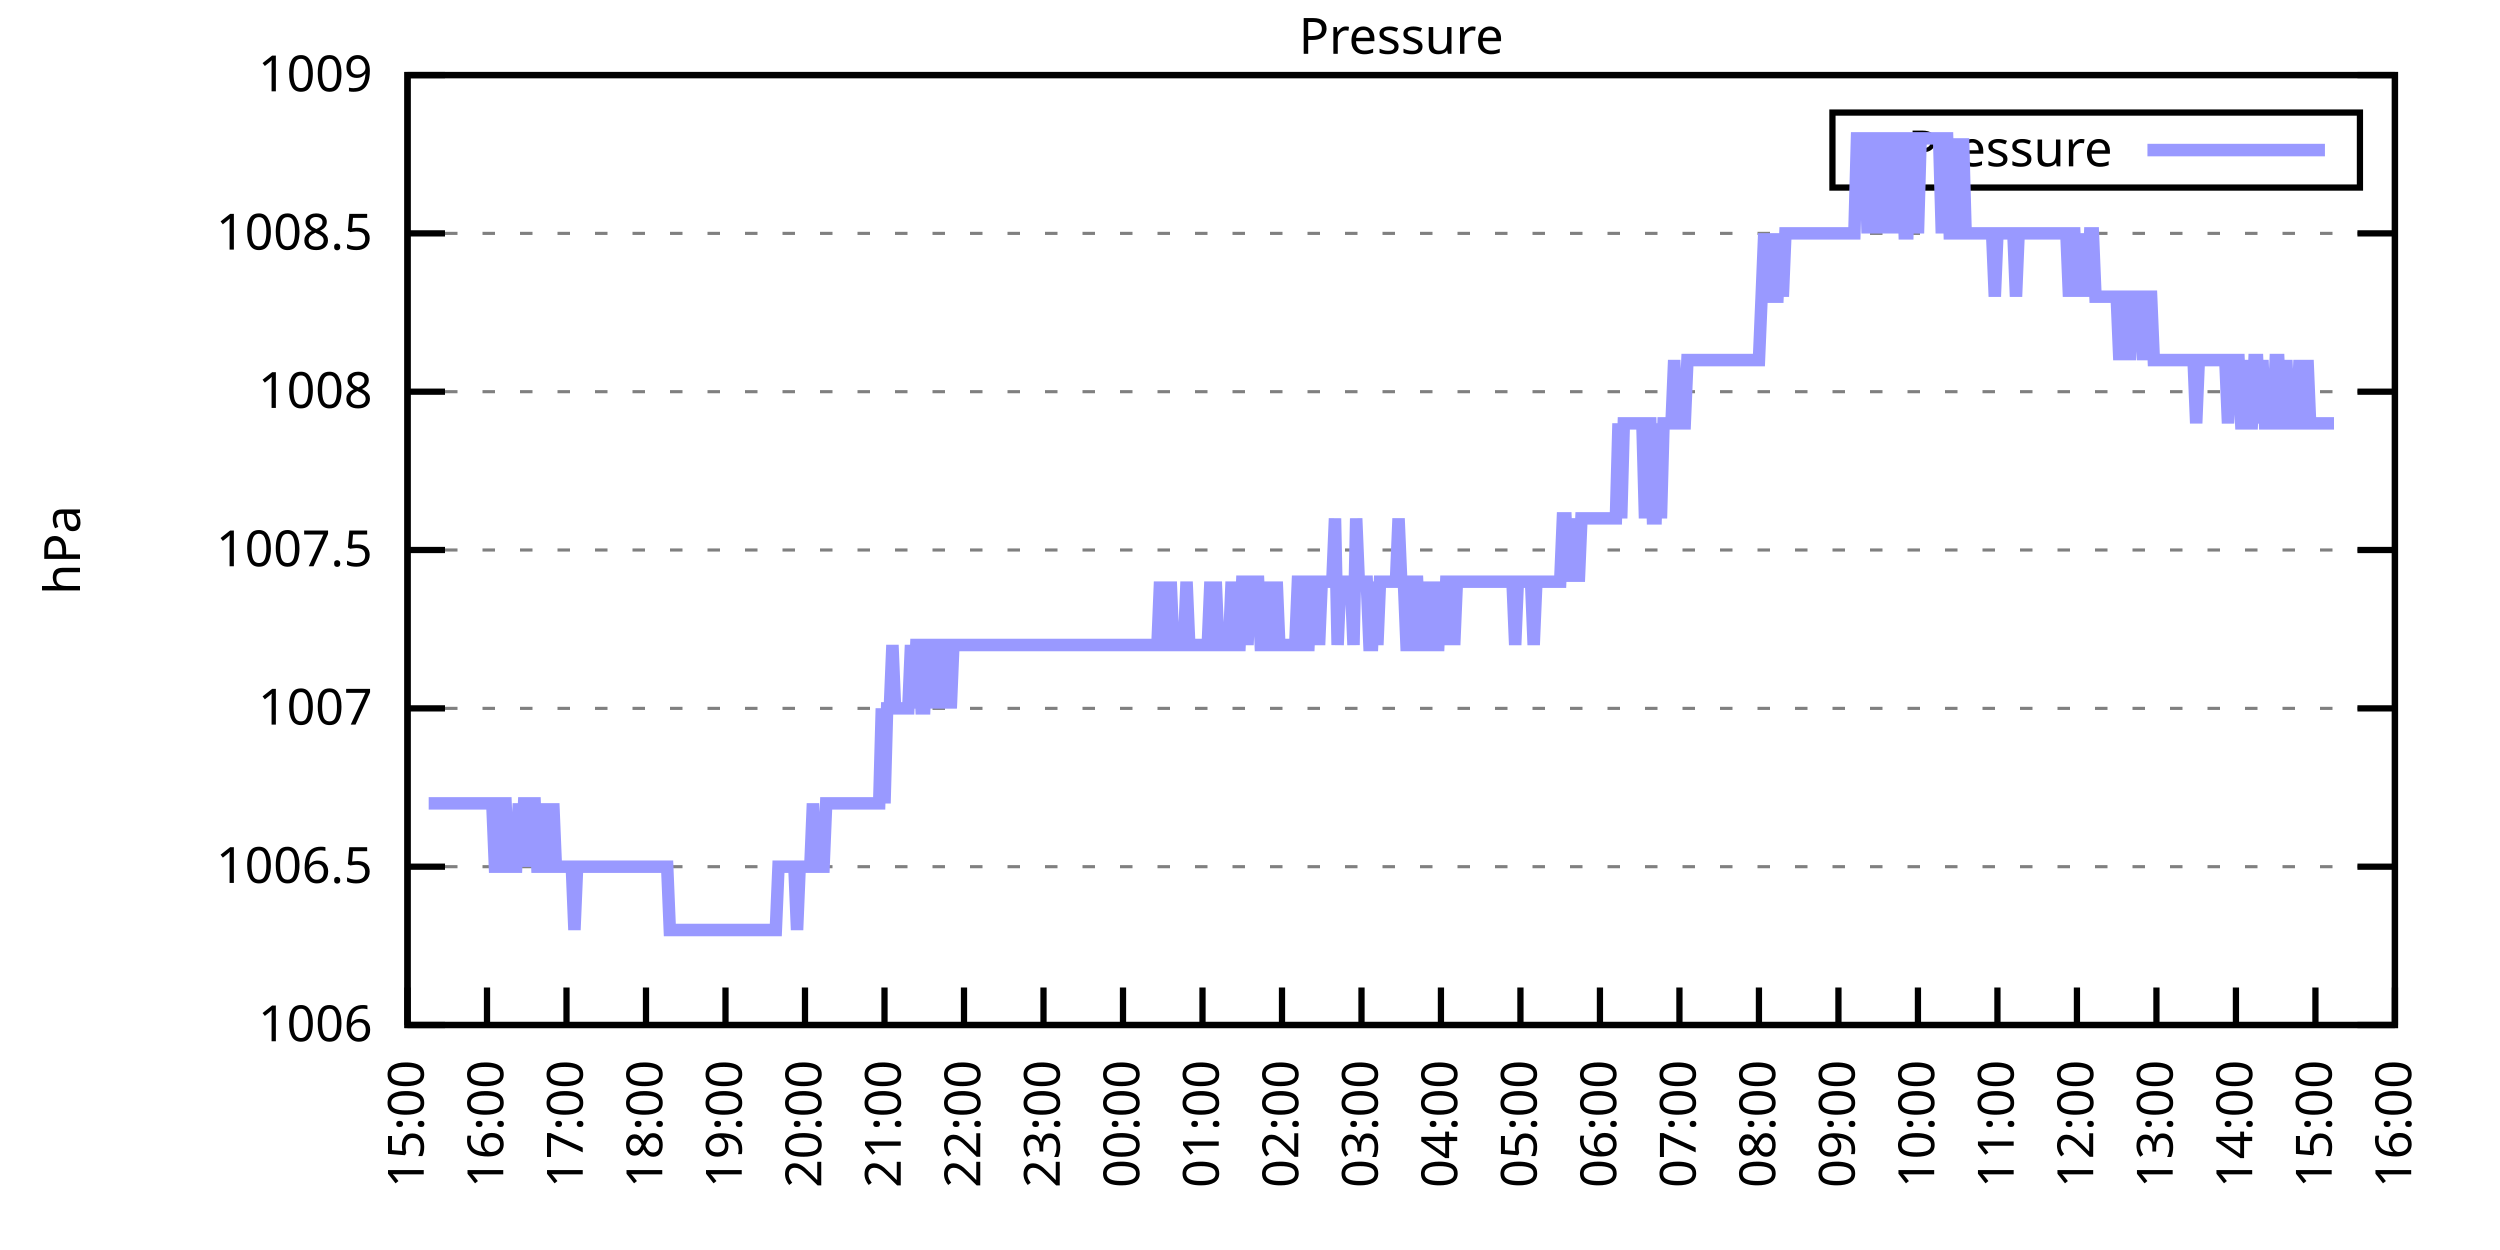
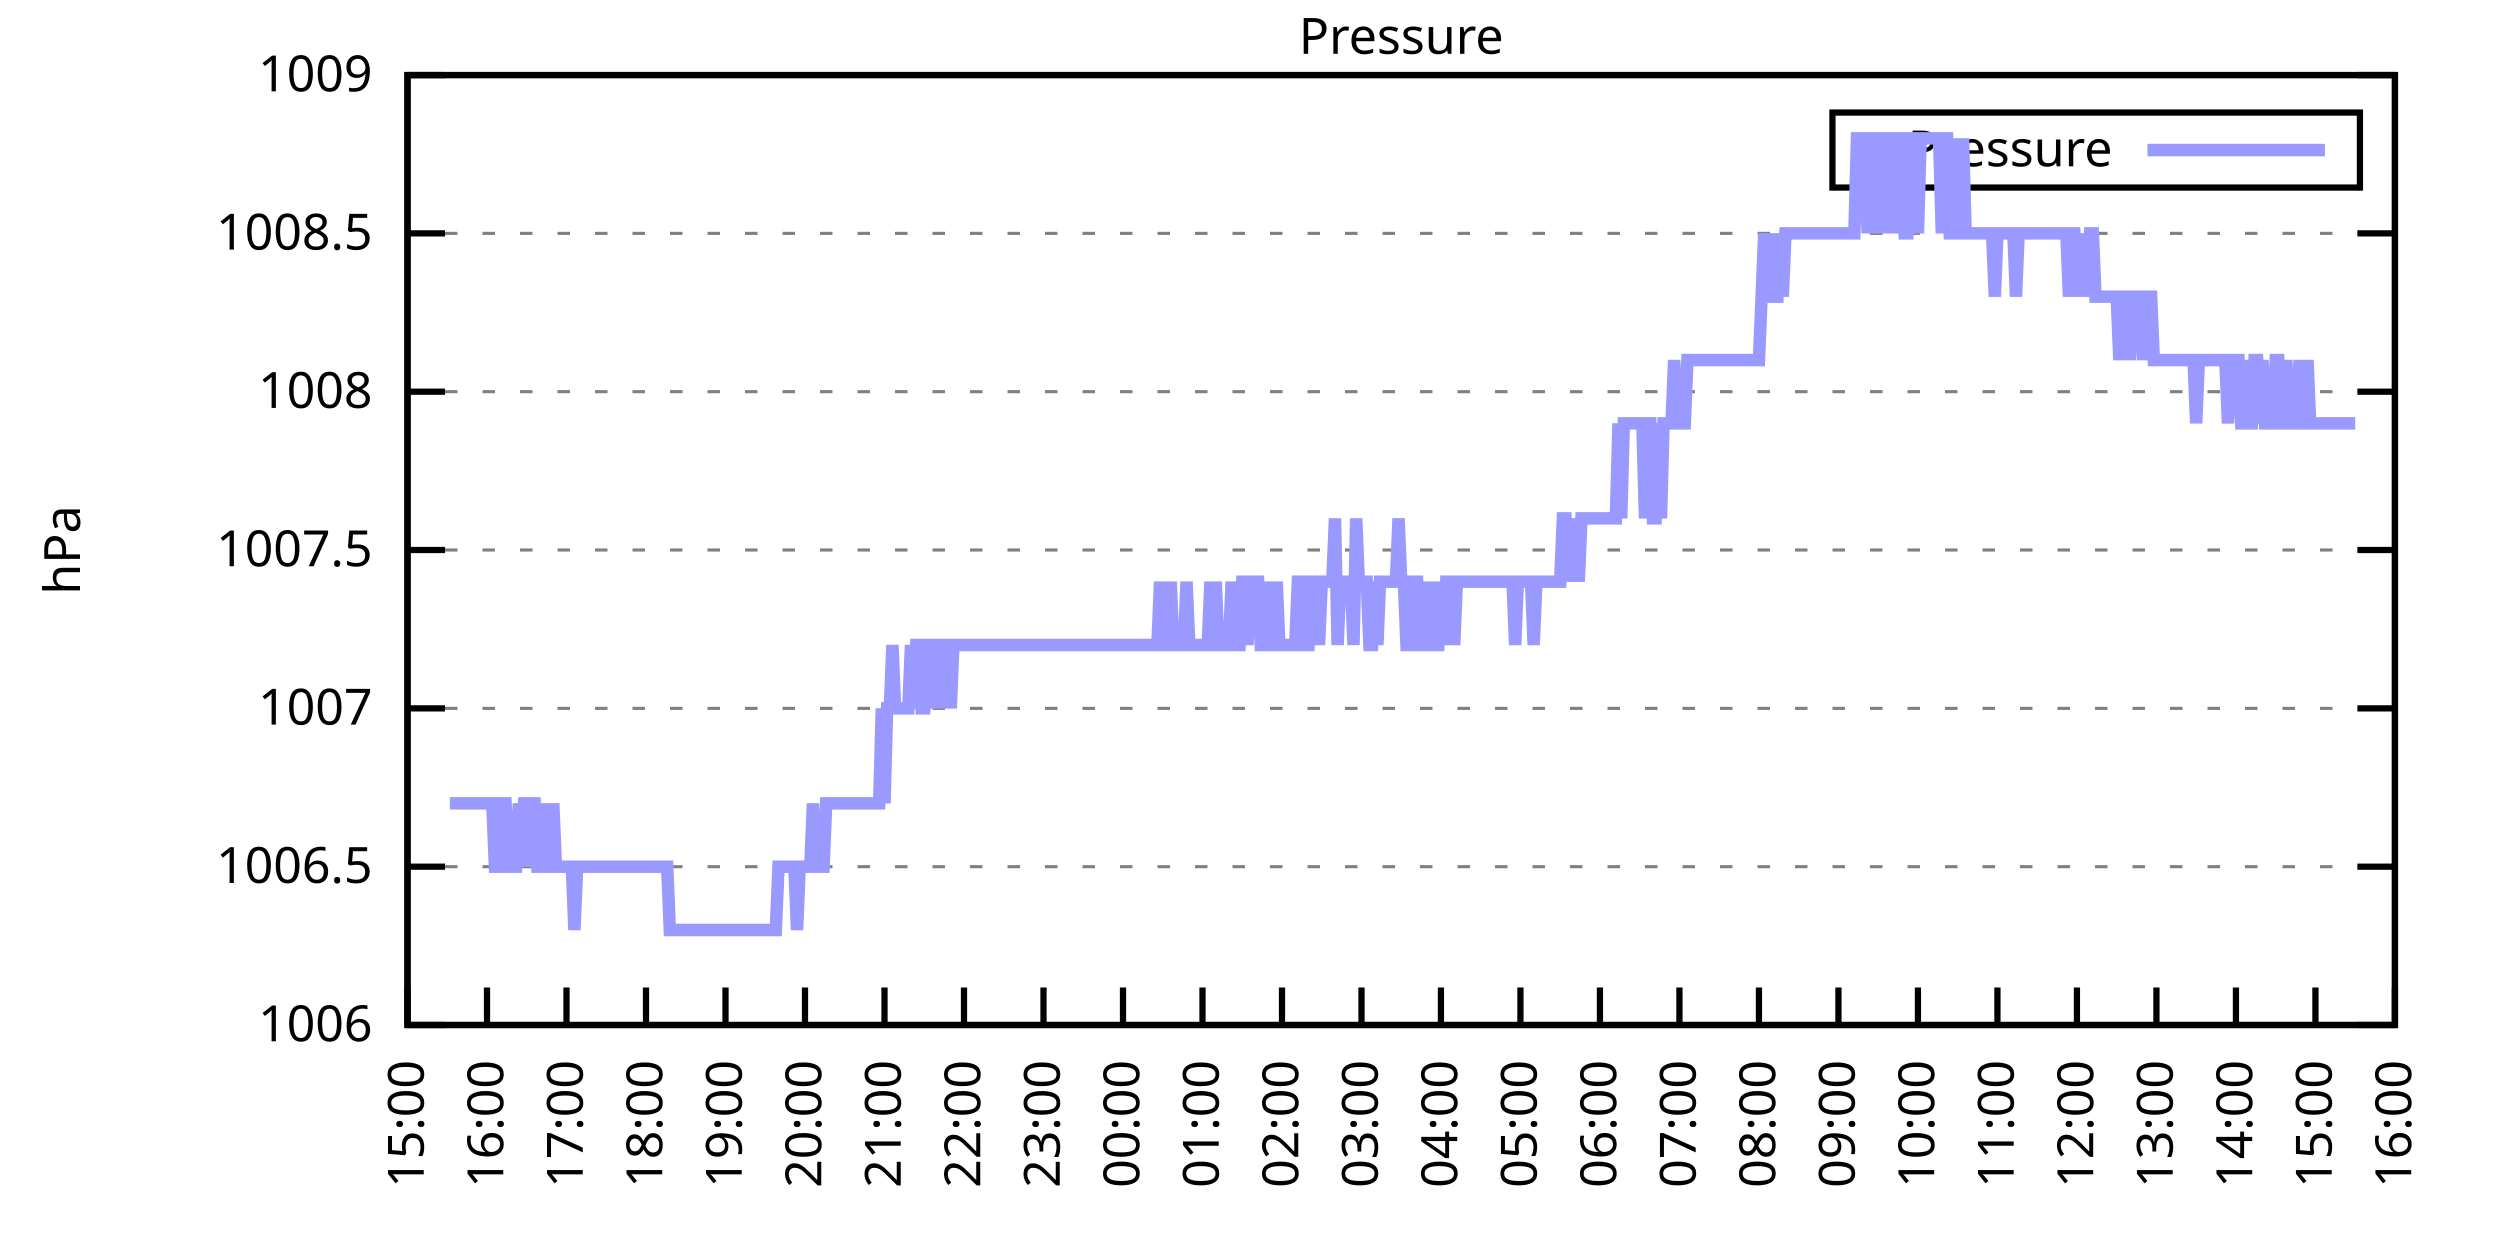
<svg xmlns="http://www.w3.org/2000/svg" xmlns:xlink="http://www.w3.org/1999/xlink" width="400" height="200" viewBox="0 0 400 200">
  <g id="gnuplot_canvas">
    <rect x="0" y="0" width="400" height="200" fill="none" />
    <defs>
      <circle id="gpDot" r="0.5" stroke-width="0.5" stroke="currentColor" />
      <path id="gpPt0" stroke-width="0.333" stroke="currentColor" d="M-1,0 h2 M0,-1 v2" />
      <path id="gpPt1" stroke-width="0.333" stroke="currentColor" d="M-1,-1 L1,1 M1,-1 L-1,1" />
      <path id="gpPt2" stroke-width="0.333" stroke="currentColor" d="M-1,0 L1,0 M0,-1 L0,1 M-1,-1 L1,1 M-1,1 L1,-1" />
      <rect id="gpPt3" stroke-width="0.333" stroke="currentColor" x="-1" y="-1" width="2" height="2" />
      <rect id="gpPt4" stroke-width="0.333" stroke="currentColor" fill="currentColor" x="-1" y="-1" width="2" height="2" />
      <circle id="gpPt5" stroke-width="0.333" stroke="currentColor" cx="0" cy="0" r="1" />
      <use xlink:href="#gpPt5" id="gpPt6" fill="currentColor" stroke="none" />
      <path id="gpPt7" stroke-width="0.333" stroke="currentColor" d="M0,-1.33 L-1.33,0.67 L1.33,0.67 z" />
      <use xlink:href="#gpPt7" id="gpPt8" fill="currentColor" stroke="none" />
      <use xlink:href="#gpPt7" id="gpPt9" stroke="currentColor" transform="rotate(180)" />
      <use xlink:href="#gpPt9" id="gpPt10" fill="currentColor" stroke="none" />
      <use xlink:href="#gpPt3" id="gpPt11" stroke="currentColor" transform="rotate(45)" />
      <use xlink:href="#gpPt11" id="gpPt12" fill="currentColor" stroke="none" />
      <path id="gpPt13" stroke-width="0.333" stroke="currentColor" d="M0,1.330 L1.265,0.411 L0.782,-1.067 L-0.782,-1.076 L-1.265,0.411 z" />
      <use xlink:href="#gpPt13" id="gpPt14" fill="currentColor" stroke="none" />
      <filter id="textbox" filterUnits="objectBoundingBox" x="0" y="0" height="1" width="1">
        <feFlood flood-color="white" flood-opacity="1" result="bgnd" />
        <feComposite in="SourceGraphic" in2="bgnd" operator="atop" />
      </filter>
      <filter id="greybox" filterUnits="objectBoundingBox" x="0" y="0" height="1" width="1">
        <feFlood flood-color="lightgrey" flood-opacity="1" result="grey" />
        <feComposite in="SourceGraphic" in2="grey" operator="atop" />
      </filter>
    </defs>
    <g fill="none" color="white" stroke="currentColor" stroke-width="1.00" stroke-linecap="butt" stroke-linejoin="miter">
</g>
    <g fill="none" color="black" stroke="currentColor" stroke-width="1.00" stroke-linecap="butt" stroke-linejoin="miter">
      <g stroke="none" shape-rendering="crispEdges">
        <polygon fill="rgb(255, 255, 255)" points="65.20,164.00 383.18,164.00 383.18,12.02 65.20,12.02 " />
      </g>
    </g>
    <g fill="none" color="black" stroke="currentColor" stroke-width="1.00" stroke-linecap="butt" stroke-linejoin="miter">
</g>
    <g fill="none" color="black" stroke="black" stroke-width="0.50" stroke-linecap="butt" stroke-linejoin="miter">
</g>
    <g fill="none" color="gray" stroke="currentColor" stroke-width="0.50" stroke-linecap="butt" stroke-linejoin="miter">
      <path stroke="gray" stroke-dasharray="2,4" class="gridline" d="M65.20,164.00 L383.19,164.00  " />
    </g>
    <g fill="none" color="gray" stroke="gray" stroke-width="1.00" stroke-linecap="butt" stroke-linejoin="miter">
</g>
    <g fill="none" color="black" stroke="currentColor" stroke-width="1.00" stroke-linecap="butt" stroke-linejoin="miter">
      <path stroke="black" d="M65.20,164.00 L71.20,164.00 M383.19,164.00 L377.19,164.00  " />
      <g transform="translate(59.60,166.60)" stroke="none" fill="black" font-family="Sans" font-size="8.00" text-anchor="end">
        <text>
          <tspan font-family="Sans"> 1006</tspan>
        </text>
      </g>
    </g>
    <g fill="none" color="black" stroke="currentColor" stroke-width="1.00" stroke-linecap="butt" stroke-linejoin="miter">
</g>
    <g fill="none" color="black" stroke="black" stroke-width="0.50" stroke-linecap="butt" stroke-linejoin="miter">
</g>
    <g fill="none" color="gray" stroke="currentColor" stroke-width="0.50" stroke-linecap="butt" stroke-linejoin="miter">
      <path stroke="gray" stroke-dasharray="2,4" class="gridline" d="M65.20,138.67 L383.19,138.67  " />
    </g>
    <g fill="none" color="gray" stroke="gray" stroke-width="1.00" stroke-linecap="butt" stroke-linejoin="miter">
</g>
    <g fill="none" color="black" stroke="currentColor" stroke-width="1.00" stroke-linecap="butt" stroke-linejoin="miter">
      <path stroke="black" d="M65.20,138.67 L71.20,138.67 M383.19,138.67 L377.19,138.67  " />
      <g transform="translate(59.60,141.27)" stroke="none" fill="black" font-family="Sans" font-size="8.00" text-anchor="end">
        <text>
          <tspan font-family="Sans"> 1006.5</tspan>
        </text>
      </g>
    </g>
    <g fill="none" color="black" stroke="currentColor" stroke-width="1.00" stroke-linecap="butt" stroke-linejoin="miter">
</g>
    <g fill="none" color="black" stroke="black" stroke-width="0.50" stroke-linecap="butt" stroke-linejoin="miter">
</g>
    <g fill="none" color="gray" stroke="currentColor" stroke-width="0.50" stroke-linecap="butt" stroke-linejoin="miter">
      <path stroke="gray" stroke-dasharray="2,4" class="gridline" d="M65.20,113.34 L383.19,113.34  " />
    </g>
    <g fill="none" color="gray" stroke="gray" stroke-width="1.00" stroke-linecap="butt" stroke-linejoin="miter">
</g>
    <g fill="none" color="black" stroke="currentColor" stroke-width="1.00" stroke-linecap="butt" stroke-linejoin="miter">
      <path stroke="black" d="M65.20,113.34 L71.20,113.34 M383.19,113.34 L377.19,113.34  " />
      <g transform="translate(59.60,115.94)" stroke="none" fill="black" font-family="Sans" font-size="8.00" text-anchor="end">
        <text>
          <tspan font-family="Sans"> 1007</tspan>
        </text>
      </g>
    </g>
    <g fill="none" color="black" stroke="currentColor" stroke-width="1.00" stroke-linecap="butt" stroke-linejoin="miter">
</g>
    <g fill="none" color="black" stroke="black" stroke-width="0.50" stroke-linecap="butt" stroke-linejoin="miter">
</g>
    <g fill="none" color="gray" stroke="currentColor" stroke-width="0.50" stroke-linecap="butt" stroke-linejoin="miter">
      <path stroke="gray" stroke-dasharray="2,4" class="gridline" d="M65.20,88.00 L383.19,88.00  " />
    </g>
    <g fill="none" color="gray" stroke="gray" stroke-width="1.00" stroke-linecap="butt" stroke-linejoin="miter">
</g>
    <g fill="none" color="black" stroke="currentColor" stroke-width="1.00" stroke-linecap="butt" stroke-linejoin="miter">
      <path stroke="black" d="M65.20,88.00 L71.20,88.00 M383.19,88.00 L377.19,88.00  " />
      <g transform="translate(59.60,90.60)" stroke="none" fill="black" font-family="Sans" font-size="8.00" text-anchor="end">
        <text>
          <tspan font-family="Sans"> 1007.5</tspan>
        </text>
      </g>
    </g>
    <g fill="none" color="black" stroke="currentColor" stroke-width="1.00" stroke-linecap="butt" stroke-linejoin="miter">
</g>
    <g fill="none" color="black" stroke="black" stroke-width="0.50" stroke-linecap="butt" stroke-linejoin="miter">
</g>
    <g fill="none" color="gray" stroke="currentColor" stroke-width="0.50" stroke-linecap="butt" stroke-linejoin="miter">
      <path stroke="gray" stroke-dasharray="2,4" class="gridline" d="M65.20,62.67 L383.19,62.67  " />
    </g>
    <g fill="none" color="gray" stroke="gray" stroke-width="1.00" stroke-linecap="butt" stroke-linejoin="miter">
</g>
    <g fill="none" color="black" stroke="currentColor" stroke-width="1.00" stroke-linecap="butt" stroke-linejoin="miter">
      <path stroke="black" d="M65.20,62.67 L71.20,62.67 M383.19,62.67 L377.19,62.67  " />
      <g transform="translate(59.60,65.27)" stroke="none" fill="black" font-family="Sans" font-size="8.00" text-anchor="end">
        <text>
          <tspan font-family="Sans"> 1008</tspan>
        </text>
      </g>
    </g>
    <g fill="none" color="black" stroke="currentColor" stroke-width="1.00" stroke-linecap="butt" stroke-linejoin="miter">
</g>
    <g fill="none" color="black" stroke="black" stroke-width="0.50" stroke-linecap="butt" stroke-linejoin="miter">
</g>
    <g fill="none" color="gray" stroke="currentColor" stroke-width="0.50" stroke-linecap="butt" stroke-linejoin="miter">
      <path stroke="gray" stroke-dasharray="2,4" class="gridline" d="M65.20,37.34 L383.19,37.34  " />
    </g>
    <g fill="none" color="gray" stroke="gray" stroke-width="1.00" stroke-linecap="butt" stroke-linejoin="miter">
</g>
    <g fill="none" color="black" stroke="currentColor" stroke-width="1.00" stroke-linecap="butt" stroke-linejoin="miter">
      <path stroke="black" d="M65.20,37.34 L71.20,37.34 M383.19,37.34 L377.19,37.34  " />
      <g transform="translate(59.60,39.94)" stroke="none" fill="black" font-family="Sans" font-size="8.00" text-anchor="end">
        <text>
          <tspan font-family="Sans"> 1008.5</tspan>
        </text>
      </g>
    </g>
    <g fill="none" color="black" stroke="currentColor" stroke-width="1.00" stroke-linecap="butt" stroke-linejoin="miter">
</g>
    <g fill="none" color="black" stroke="black" stroke-width="0.50" stroke-linecap="butt" stroke-linejoin="miter">
</g>
    <g fill="none" color="gray" stroke="currentColor" stroke-width="0.50" stroke-linecap="butt" stroke-linejoin="miter">
      <path stroke="gray" stroke-dasharray="2,4" class="gridline" d="M65.20,12.01 L383.19,12.01  " />
    </g>
    <g fill="none" color="gray" stroke="gray" stroke-width="1.00" stroke-linecap="butt" stroke-linejoin="miter">
</g>
    <g fill="none" color="black" stroke="currentColor" stroke-width="1.00" stroke-linecap="butt" stroke-linejoin="miter">
      <path stroke="black" d="M65.20,12.01 L71.20,12.01 M383.19,12.01 L377.19,12.01  " />
      <g transform="translate(59.60,14.61)" stroke="none" fill="black" font-family="Sans" font-size="8.00" text-anchor="end">
        <text>
          <tspan font-family="Sans"> 1009</tspan>
        </text>
      </g>
    </g>
    <g fill="none" color="black" stroke="currentColor" stroke-width="1.00" stroke-linecap="butt" stroke-linejoin="miter">
      <path stroke="black" d="M65.20,164.00 L65.20,158.00  " />
      <g transform="translate(67.80,169.60) rotate(270.00)" stroke="none" fill="black" font-family="Sans" font-size="8.00" text-anchor="end">
        <text>
          <tspan font-family="Sans">15:00</tspan>
        </text>
      </g>
    </g>
    <g fill="none" color="black" stroke="currentColor" stroke-width="1.00" stroke-linecap="butt" stroke-linejoin="miter">
      <path stroke="black" d="M77.92,164.00 L77.92,158.00  " />
      <g transform="translate(80.52,169.60) rotate(270.00)" stroke="none" fill="black" font-family="Sans" font-size="8.00" text-anchor="end">
        <text>
          <tspan font-family="Sans">16:00</tspan>
        </text>
      </g>
    </g>
    <g fill="none" color="black" stroke="currentColor" stroke-width="1.00" stroke-linecap="butt" stroke-linejoin="miter">
      <path stroke="black" d="M90.64,164.00 L90.64,158.00  " />
      <g transform="translate(93.24,169.60) rotate(270.00)" stroke="none" fill="black" font-family="Sans" font-size="8.00" text-anchor="end">
        <text>
          <tspan font-family="Sans">17:00</tspan>
        </text>
      </g>
    </g>
    <g fill="none" color="black" stroke="currentColor" stroke-width="1.00" stroke-linecap="butt" stroke-linejoin="miter">
      <path stroke="black" d="M103.36,164.00 L103.36,158.00  " />
      <g transform="translate(105.96,169.60) rotate(270.00)" stroke="none" fill="black" font-family="Sans" font-size="8.00" text-anchor="end">
        <text>
          <tspan font-family="Sans">18:00</tspan>
        </text>
      </g>
    </g>
    <g fill="none" color="black" stroke="currentColor" stroke-width="1.00" stroke-linecap="butt" stroke-linejoin="miter">
      <path stroke="black" d="M116.08,164.00 L116.08,158.00  " />
      <g transform="translate(118.68,169.60) rotate(270.00)" stroke="none" fill="black" font-family="Sans" font-size="8.00" text-anchor="end">
        <text>
          <tspan font-family="Sans">19:00</tspan>
        </text>
      </g>
    </g>
    <g fill="none" color="black" stroke="currentColor" stroke-width="1.00" stroke-linecap="butt" stroke-linejoin="miter">
      <path stroke="black" d="M128.80,164.00 L128.80,158.00  " />
      <g transform="translate(131.40,169.60) rotate(270.00)" stroke="none" fill="black" font-family="Sans" font-size="8.00" text-anchor="end">
        <text>
          <tspan font-family="Sans">20:00</tspan>
        </text>
      </g>
    </g>
    <g fill="none" color="black" stroke="currentColor" stroke-width="1.00" stroke-linecap="butt" stroke-linejoin="miter">
      <path stroke="black" d="M141.52,164.00 L141.52,158.00  " />
      <g transform="translate(144.12,169.60) rotate(270.00)" stroke="none" fill="black" font-family="Sans" font-size="8.00" text-anchor="end">
        <text>
          <tspan font-family="Sans">21:00</tspan>
        </text>
      </g>
    </g>
    <g fill="none" color="black" stroke="currentColor" stroke-width="1.00" stroke-linecap="butt" stroke-linejoin="miter">
      <path stroke="black" d="M154.24,164.00 L154.24,158.00  " />
      <g transform="translate(156.84,169.60) rotate(270.00)" stroke="none" fill="black" font-family="Sans" font-size="8.00" text-anchor="end">
        <text>
          <tspan font-family="Sans">22:00</tspan>
        </text>
      </g>
    </g>
    <g fill="none" color="black" stroke="currentColor" stroke-width="1.00" stroke-linecap="butt" stroke-linejoin="miter">
      <path stroke="black" d="M166.96,164.00 L166.96,158.00  " />
      <g transform="translate(169.56,169.60) rotate(270.00)" stroke="none" fill="black" font-family="Sans" font-size="8.00" text-anchor="end">
        <text>
          <tspan font-family="Sans">23:00</tspan>
        </text>
      </g>
    </g>
    <g fill="none" color="black" stroke="currentColor" stroke-width="1.00" stroke-linecap="butt" stroke-linejoin="miter">
      <path stroke="black" d="M179.68,164.00 L179.68,158.00  " />
      <g transform="translate(182.28,169.60) rotate(270.00)" stroke="none" fill="black" font-family="Sans" font-size="8.00" text-anchor="end">
        <text>
          <tspan font-family="Sans">00:00</tspan>
        </text>
      </g>
    </g>
    <g fill="none" color="black" stroke="currentColor" stroke-width="1.00" stroke-linecap="butt" stroke-linejoin="miter">
      <path stroke="black" d="M192.40,164.00 L192.40,158.00  " />
      <g transform="translate(195.00,169.60) rotate(270.00)" stroke="none" fill="black" font-family="Sans" font-size="8.00" text-anchor="end">
        <text>
          <tspan font-family="Sans">01:00</tspan>
        </text>
      </g>
    </g>
    <g fill="none" color="black" stroke="currentColor" stroke-width="1.00" stroke-linecap="butt" stroke-linejoin="miter">
      <path stroke="black" d="M205.12,164.00 L205.12,158.00  " />
      <g transform="translate(207.72,169.60) rotate(270.00)" stroke="none" fill="black" font-family="Sans" font-size="8.00" text-anchor="end">
        <text>
          <tspan font-family="Sans">02:00</tspan>
        </text>
      </g>
    </g>
    <g fill="none" color="black" stroke="currentColor" stroke-width="1.00" stroke-linecap="butt" stroke-linejoin="miter">
      <path stroke="black" d="M217.84,164.00 L217.84,158.00  " />
      <g transform="translate(220.44,169.60) rotate(270.00)" stroke="none" fill="black" font-family="Sans" font-size="8.00" text-anchor="end">
        <text>
          <tspan font-family="Sans">03:00</tspan>
        </text>
      </g>
    </g>
    <g fill="none" color="black" stroke="currentColor" stroke-width="1.00" stroke-linecap="butt" stroke-linejoin="miter">
      <path stroke="black" d="M230.55,164.00 L230.55,158.00  " />
      <g transform="translate(233.15,169.60) rotate(270.00)" stroke="none" fill="black" font-family="Sans" font-size="8.00" text-anchor="end">
        <text>
          <tspan font-family="Sans">04:00</tspan>
        </text>
      </g>
    </g>
    <g fill="none" color="black" stroke="currentColor" stroke-width="1.00" stroke-linecap="butt" stroke-linejoin="miter">
      <path stroke="black" d="M243.27,164.00 L243.27,158.00  " />
      <g transform="translate(245.87,169.60) rotate(270.00)" stroke="none" fill="black" font-family="Sans" font-size="8.00" text-anchor="end">
        <text>
          <tspan font-family="Sans">05:00</tspan>
        </text>
      </g>
    </g>
    <g fill="none" color="black" stroke="currentColor" stroke-width="1.00" stroke-linecap="butt" stroke-linejoin="miter">
      <path stroke="black" d="M255.99,164.00 L255.99,158.00  " />
      <g transform="translate(258.59,169.60) rotate(270.00)" stroke="none" fill="black" font-family="Sans" font-size="8.00" text-anchor="end">
        <text>
          <tspan font-family="Sans">06:00</tspan>
        </text>
      </g>
    </g>
    <g fill="none" color="black" stroke="currentColor" stroke-width="1.00" stroke-linecap="butt" stroke-linejoin="miter">
      <path stroke="black" d="M268.71,164.00 L268.71,158.00  " />
      <g transform="translate(271.31,169.60) rotate(270.00)" stroke="none" fill="black" font-family="Sans" font-size="8.00" text-anchor="end">
        <text>
          <tspan font-family="Sans">07:00</tspan>
        </text>
      </g>
    </g>
    <g fill="none" color="black" stroke="currentColor" stroke-width="1.00" stroke-linecap="butt" stroke-linejoin="miter">
      <path stroke="black" d="M281.43,164.00 L281.43,158.00  " />
      <g transform="translate(284.03,169.60) rotate(270.00)" stroke="none" fill="black" font-family="Sans" font-size="8.00" text-anchor="end">
        <text>
          <tspan font-family="Sans">08:00</tspan>
        </text>
      </g>
    </g>
    <g fill="none" color="black" stroke="currentColor" stroke-width="1.00" stroke-linecap="butt" stroke-linejoin="miter">
      <path stroke="black" d="M294.15,164.00 L294.15,158.00  " />
      <g transform="translate(296.75,169.60) rotate(270.00)" stroke="none" fill="black" font-family="Sans" font-size="8.00" text-anchor="end">
        <text>
          <tspan font-family="Sans">09:00</tspan>
        </text>
      </g>
    </g>
    <g fill="none" color="black" stroke="currentColor" stroke-width="1.00" stroke-linecap="butt" stroke-linejoin="miter">
      <path stroke="black" d="M306.87,164.00 L306.87,158.00  " />
      <g transform="translate(309.47,169.60) rotate(270.00)" stroke="none" fill="black" font-family="Sans" font-size="8.00" text-anchor="end">
        <text>
          <tspan font-family="Sans">10:00</tspan>
        </text>
      </g>
    </g>
    <g fill="none" color="black" stroke="currentColor" stroke-width="1.00" stroke-linecap="butt" stroke-linejoin="miter">
      <path stroke="black" d="M319.59,164.00 L319.59,158.00  " />
      <g transform="translate(322.19,169.60) rotate(270.00)" stroke="none" fill="black" font-family="Sans" font-size="8.00" text-anchor="end">
        <text>
          <tspan font-family="Sans">11:00</tspan>
        </text>
      </g>
    </g>
    <g fill="none" color="black" stroke="currentColor" stroke-width="1.00" stroke-linecap="butt" stroke-linejoin="miter">
      <path stroke="black" d="M332.31,164.00 L332.31,158.00  " />
      <g transform="translate(334.91,169.60) rotate(270.00)" stroke="none" fill="black" font-family="Sans" font-size="8.00" text-anchor="end">
        <text>
          <tspan font-family="Sans">12:00</tspan>
        </text>
      </g>
    </g>
    <g fill="none" color="black" stroke="currentColor" stroke-width="1.00" stroke-linecap="butt" stroke-linejoin="miter">
      <path stroke="black" d="M345.03,164.00 L345.03,158.00  " />
      <g transform="translate(347.63,169.60) rotate(270.00)" stroke="none" fill="black" font-family="Sans" font-size="8.00" text-anchor="end">
        <text>
          <tspan font-family="Sans">13:00</tspan>
        </text>
      </g>
    </g>
    <g fill="none" color="black" stroke="currentColor" stroke-width="1.00" stroke-linecap="butt" stroke-linejoin="miter">
      <path stroke="black" d="M357.75,164.00 L357.75,158.00  " />
      <g transform="translate(360.35,169.60) rotate(270.00)" stroke="none" fill="black" font-family="Sans" font-size="8.00" text-anchor="end">
        <text>
          <tspan font-family="Sans">14:00</tspan>
        </text>
      </g>
    </g>
    <g fill="none" color="black" stroke="currentColor" stroke-width="1.00" stroke-linecap="butt" stroke-linejoin="miter">
      <path stroke="black" d="M370.47,164.00 L370.47,158.00  " />
      <g transform="translate(373.07,169.60) rotate(270.00)" stroke="none" fill="black" font-family="Sans" font-size="8.00" text-anchor="end">
        <text>
          <tspan font-family="Sans">15:00</tspan>
        </text>
      </g>
    </g>
    <g fill="none" color="black" stroke="currentColor" stroke-width="1.00" stroke-linecap="butt" stroke-linejoin="miter">
      <path stroke="black" d="M383.19,164.00 L383.19,158.00  " />
      <g transform="translate(385.79,169.60) rotate(270.00)" stroke="none" fill="black" font-family="Sans" font-size="8.00" text-anchor="end">
        <text>
          <tspan font-family="Sans">16:00</tspan>
        </text>
      </g>
    </g>
    <g fill="none" color="black" stroke="currentColor" stroke-width="1.00" stroke-linecap="butt" stroke-linejoin="miter">
</g>
    <g fill="none" color="black" stroke="currentColor" stroke-width="1.00" stroke-linecap="butt" stroke-linejoin="miter">
      <path stroke="black" d="M65.20,12.01 L65.20,164.00 L383.19,164.00 L383.19,12.01 L65.20,12.01 Z  " />
    </g>
    <g fill="none" color="black" stroke="currentColor" stroke-width="1.00" stroke-linecap="butt" stroke-linejoin="miter">
</g>
    <g fill="none" color="black" stroke="currentColor" stroke-width="1.00" stroke-linecap="butt" stroke-linejoin="miter">
      <path stroke="black" d="M293.19,30.01 L293.19,18.01 L377.59,18.01 L377.59,30.01 L293.19,30.01 Z  " />
    </g>
    <g id="Pressure_plot_1">
      <g fill="none" color="white" stroke="black" stroke-width="2.00" stroke-linecap="butt" stroke-linejoin="miter">
</g>
      <g fill="none" color="black" stroke="currentColor" stroke-width="2.00" stroke-linecap="butt" stroke-linejoin="miter">
        <g transform="translate(337.99,26.61)" stroke="none" fill="black" font-family="Sans" font-size="8.00" text-anchor="end">
          <text>
            <tspan font-family="Sans">Pressure</tspan>
          </text>
        </g>
      </g>
      <g fill="none" color="black" stroke="currentColor" stroke-width="2.00" stroke-linecap="butt" stroke-linejoin="miter">
-         <path stroke="rgb(153, 153, 255)" d="M343.59,24.01 L371.99,24.01 M68.59,128.54 L69.02,128.54 L69.44,128.54 L69.86,128.54 L70.29,128.54 L70.71,128.54   L71.14,128.54 L71.56,128.54 L71.98,128.54 L72.41,128.54 L72.83,128.54 L73.26,128.54 L73.68,128.54 L74.10,128.54   L74.53,128.54 L74.95,128.54 L75.38,128.54 L75.80,128.54 L76.22,128.54 L76.65,128.54 L77.07,128.54 L77.50,128.54   L77.92,128.54 L78.34,128.54 L78.77,128.54 L79.19,138.67 L79.62,138.67 L80.04,128.54 L80.46,128.54 L80.89,128.54   L81.31,138.67 L81.74,138.67 L82.16,138.67 L82.58,138.67 L83.01,128.54 L83.43,138.67 L83.86,128.54 L84.28,128.54   L84.70,138.67 L85.13,128.54 L85.55,128.54 L85.98,138.67 L86.40,138.67 L86.82,128.54 L87.25,138.67 L87.67,138.67   L88.10,138.67 L88.52,128.54 L88.94,138.67 L89.37,138.67 L89.79,138.67 L90.22,138.67 L90.64,138.67 L91.06,138.67   L91.49,138.67 L91.91,148.80 L92.34,138.67 L92.76,138.67 L93.18,138.67 L93.61,138.67 L94.03,138.67 L94.46,138.67   L94.88,138.67 L95.30,138.67 L95.73,138.67 L96.15,138.67 L96.58,138.67 L97.00,138.67 L97.42,138.67 L97.85,138.67   L98.27,138.67 L98.69,138.67 L99.12,138.67 L99.54,138.67 L99.97,138.67 L100.39,138.67 L100.81,138.67 L101.24,138.67   L101.66,138.67 L102.09,138.67 L102.51,138.67 L102.93,138.67 L103.36,138.67 L103.78,138.67 L104.21,138.67 L104.63,138.67   L105.05,138.67 L105.48,138.67 L105.90,138.67 L106.33,138.67 L106.75,138.67 L107.17,148.80 L107.60,148.80 L108.02,148.80   L108.45,148.80 L108.87,148.80 L109.29,148.80 L109.72,148.80 L110.14,148.80 L110.57,148.80 L110.99,148.80 L111.41,148.80   L111.84,148.80 L112.26,148.80 L112.69,148.80 L113.11,148.80 L113.53,148.80 L113.96,148.80 L114.38,148.80 L114.81,148.80   L115.23,148.80 L115.65,148.80 L116.08,148.80 L116.50,148.80 L116.93,148.80 L117.35,148.80 L117.77,148.80 L118.20,148.80   L118.62,148.80 L119.05,148.80 L119.47,148.80 L119.89,148.80 L120.32,148.80 L120.74,148.80 L121.17,148.80 L121.59,148.80   L122.01,148.80 L122.44,148.80 L122.86,148.80 L123.29,148.80 L123.71,148.80 L124.13,148.80 L124.56,138.67 L124.98,138.67   L125.41,138.67 L125.83,138.67 L126.25,138.67 L126.68,138.67 L127.10,138.67 L127.53,148.80 L127.95,138.67 L128.37,138.67   L128.80,138.67 L129.22,138.67 L129.65,138.67 L130.07,128.54 L130.49,138.67 L130.92,138.67 L131.34,138.67 L131.77,138.67   L132.19,128.54 L132.61,128.54 L133.04,128.54 L133.46,128.54 L133.89,128.54 L134.31,128.54 L134.73,128.54 L135.16,128.54   L135.58,128.54 L136.01,128.54 L136.43,128.54 L136.85,128.54 L137.28,128.54 L137.70,128.54 L138.13,128.54 L138.55,128.54   L138.97,128.54 L139.40,128.54 L139.82,128.54 L140.25,128.54 L140.67,128.54 L141.09,113.34 L141.52,128.54 L141.94,113.34   L142.37,113.34 L142.79,103.20 L143.21,113.34 L143.64,113.34 L144.06,113.34 L144.49,113.34 L144.91,113.34 L145.33,113.34   L145.76,103.20 L146.18,113.34 L146.61,103.20 L147.03,103.20 L147.45,113.34 L147.88,113.34 L148.30,103.20 L148.73,103.20   L149.15,113.34 L149.57,103.20 L150.00,103.20 L150.42,113.34 L150.85,103.20 L151.27,103.20 L151.69,103.20 L152.12,113.34   L152.54,103.20 L152.97,103.20 L153.39,103.20 L153.81,103.20 L154.24,103.20 L154.66,103.20 L155.09,103.20 L155.51,103.20   L155.93,103.20 L156.36,103.20 L156.78,103.20 L157.21,103.20 L157.63,103.20 L158.05,103.20 L158.48,103.20 L158.90,103.20   L159.33,103.20 L159.75,103.20 L160.17,103.20 L160.60,103.20 L161.02,103.20 L161.44,103.20 L161.87,103.20 L162.29,103.20   L162.72,103.20 L163.14,103.20 L163.56,103.20 L163.99,103.20 L164.41,103.20 L164.84,103.20 L165.26,103.20 L165.68,103.20   L166.11,103.20 L166.53,103.20 L166.96,103.20 L167.38,103.20 L167.80,103.20 L168.23,103.20 L168.65,103.20 L169.08,103.20   L169.50,103.20 L169.92,103.20 L170.35,103.20 L170.77,103.20 L171.20,103.20 L171.62,103.20 L172.04,103.20 L172.47,103.20   L172.89,103.20 L173.32,103.20 L173.74,103.20 L174.16,103.20 L174.59,103.20 L175.01,103.20 L175.44,103.20 L175.86,103.20   L176.28,103.20 L176.71,103.20 L177.13,103.20 L177.56,103.20 L177.98,103.20 L178.40,103.20 L178.83,103.20 L179.25,103.20   L179.68,103.20 L180.10,103.20 L180.52,103.20 L180.95,103.20 L181.37,103.20 L181.80,103.20 L182.22,103.20 L182.64,103.20   L183.07,103.20 L183.49,103.20 L183.92,103.20 L184.34,103.20 L184.76,103.20 L185.19,103.20 L185.61,93.07 L186.04,103.20   L186.46,103.20 L186.88,103.20 L187.31,93.07 L187.73,103.20 L188.16,103.20 L188.58,103.20 L189.00,103.20 L189.43,103.20   L189.85,93.07 L190.28,103.20 L190.70,103.20 L191.12,103.20 L191.55,103.20 L191.97,103.20 L192.40,103.20 L192.82,103.20   L193.24,103.20 L193.67,93.07 L194.09,103.20 L194.52,93.07 L194.94,103.20 L195.36,103.20 L195.79,103.20 L196.21,103.20   L196.64,103.20 L197.06,93.07 L197.48,103.20 L197.91,103.20 L198.33,103.20 L198.76,93.07 L199.18,93.07 L199.60,103.20   L200.03,93.07 L200.45,93.07 L200.88,93.07 L201.30,93.07 L201.72,103.20 L202.15,103.20 L202.57,103.20 L203.00,93.07   L203.42,103.20 L203.84,103.20 L204.27,93.07 L204.69,103.20 L205.12,103.20 L205.54,103.20 L205.96,103.20 L206.39,103.20   L206.81,103.20 L207.24,103.20 L207.66,93.07 L208.08,93.07 L208.51,103.20 L208.93,103.20 L209.36,103.20 L209.78,93.07   L210.20,93.07 L210.63,93.07 L211.05,103.20 L211.48,93.07 L211.90,93.07 L212.32,93.07 L212.75,93.07 L213.17,93.07   L213.60,82.94 L214.02,103.20 L214.44,93.07 L214.87,93.07 L215.29,93.07 L215.72,93.07 L216.14,93.07 L216.56,103.20   L216.99,82.94 L217.41,93.07 L217.84,93.07 L218.26,93.07 L218.68,93.07 L219.11,103.20 L219.53,103.20 L219.96,93.07   L220.38,103.20 L220.80,93.07 L221.23,93.07 L221.65,93.07 L222.08,93.07 L222.50,93.07 L222.92,93.07 L223.35,93.07   L223.77,82.94 L224.20,93.07 L224.62,93.07 L225.04,103.20 L225.47,103.20 L225.89,93.07 L226.31,93.07 L226.74,93.07   L227.16,103.20 L227.59,103.20 L228.01,103.20 L228.43,93.07 L228.86,103.20 L229.28,93.07 L229.71,103.20 L230.13,103.20   L230.55,93.07 L230.98,103.20 L231.40,93.07 L231.83,93.07 L232.25,93.07 L232.67,103.20 L233.10,93.07 L233.52,93.07   L233.95,93.07 L234.37,93.07 L234.79,93.07 L235.22,93.07 L235.64,93.07 L236.07,93.07 L236.49,93.07 L236.91,93.07   L237.34,93.07 L237.76,93.07 L238.19,93.07 L238.61,93.07 L239.03,93.07 L239.46,93.07 L239.88,93.07 L240.31,93.07   L240.73,93.07 L241.15,93.07 L241.58,93.07 L242.00,93.07 L242.43,103.20 L242.85,93.07 L243.27,93.07 L243.70,93.07   L244.12,93.07 L244.55,93.07 L244.97,93.07 L245.39,103.20 L245.82,93.07 L246.24,93.07 L246.67,93.07 L247.09,93.07   L247.51,93.07 L247.94,93.07 L248.36,93.07 L248.79,93.07 L249.21,93.07 L249.63,93.07 L250.06,82.94 L250.48,82.94   L250.91,93.07 L251.33,82.94 L251.75,93.07 L252.18,82.94 L252.60,93.07 L253.03,82.94 L253.45,82.94 L253.87,82.94   L254.30,82.94 L254.72,82.94 L255.15,82.94 L255.57,82.94 L255.99,82.94 L256.42,82.94 L256.84,82.94 L257.27,82.94   L257.69,82.94 L258.11,82.94 L258.54,82.94 L258.96,67.74 L259.39,82.94 L259.81,67.74 L260.23,67.74 L260.66,67.74   L261.08,67.74 L261.51,67.74 L261.93,67.74 L262.35,67.74 L262.78,67.74 L263.20,82.94 L263.63,67.74 L264.05,67.74   L264.47,82.94 L264.90,82.94 L265.32,67.74 L265.75,82.94 L266.17,67.74 L266.59,67.74 L267.02,67.74 L267.44,67.74   L267.87,57.61 L268.29,67.74 L268.71,67.74 L269.14,67.74 L269.56,67.74 L269.99,57.61 L270.41,57.61 L270.83,57.61   L271.26,57.61 L271.68,57.61 L272.11,57.61 L272.53,57.61 L272.95,57.61 L273.38,57.61 L273.80,57.61 L274.23,57.61   L274.65,57.61 L275.07,57.61 L275.50,57.61 L275.92,57.61 L276.35,57.61 L276.77,57.61 L277.19,57.61 L277.62,57.61   L278.04,57.61 L278.47,57.61 L278.89,57.61 L279.31,57.61 L279.74,57.61 L280.16,57.61 L280.59,57.61 L281.01,57.61   L281.43,57.61 L281.86,47.47 L282.28,37.34 L282.71,47.47 L283.13,37.34 L283.55,47.47 L283.98,47.47 L284.40,47.47   L284.83,37.34 L285.25,47.47 L285.67,37.34 L286.10,37.34 L286.52,37.34 L286.95,37.34 L287.37,37.34 L287.79,37.34   L288.22,37.34 L288.64,37.34 L289.06,37.34 L289.49,37.34 L289.91,37.34 L290.34,37.34 L290.76,37.34 L291.18,37.34   L291.61,37.34 L292.03,37.34 L292.46,37.34 L292.88,37.34 L293.30,37.34 L293.73,37.34 L294.15,37.34 L294.58,37.34   L295.00,37.34 L295.42,37.34 L295.85,37.34 L296.27,37.34 L296.70,37.34 L297.12,22.14 L297.54,22.14 L297.97,22.14   L298.39,22.14 L298.82,37.34 L299.24,22.14 L299.66,22.14 L300.09,37.34 L300.51,22.14 L300.94,22.14 L301.36,22.14   L301.78,37.34 L302.21,22.14 L302.63,22.14 L303.06,22.14 L303.48,37.34 L303.90,22.14 L304.33,22.14 L304.75,37.34   L305.18,37.34 L305.60,22.14 L306.02,22.14 L306.45,22.14 L306.87,37.34 L307.30,22.14 L307.72,22.14 L308.14,22.14   L308.57,22.14 L308.99,22.14 L309.42,22.14 L309.84,22.14 L310.26,22.14 L310.69,37.34 L311.11,22.14 L311.54,22.14   L311.96,37.34 L312.38,37.34 L312.81,37.34 L313.23,22.14 L313.66,37.34 L314.08,22.14 L314.50,37.34 L314.93,37.34   L315.35,37.34 L315.78,37.34 L316.20,37.34 L316.62,37.34 L317.05,37.34 L317.47,37.34 L317.90,37.34 L318.32,37.34   L318.74,37.34 L319.17,47.47 L319.59,37.34 L320.02,37.34 L320.44,37.34 L320.86,37.34 L321.29,37.34 L321.71,37.34   L322.14,37.34 L322.56,47.47 L322.98,37.34 L323.41,37.34 L323.83,37.34 L324.26,37.34 L324.68,37.34 L325.10,37.34   L325.53,37.34 L325.95,37.34 L326.38,37.34 L326.80,37.34 L327.22,37.34 L327.65,37.34 L328.07,37.34 L328.50,37.34   L328.92,37.34 L329.34,37.34 L329.77,37.34 L330.19,37.34 L330.62,37.34 L331.04,47.47 L331.46,37.34 L331.89,37.34   L332.31,47.47 L332.74,37.34 L333.16,47.47 L333.58,37.34 L334.01,47.47 L334.43,37.34 L334.86,37.34 L335.28,47.47   L335.70,47.47 L336.13,47.47 L336.55,47.47 L336.98,47.47 L337.40,47.47 L337.82,47.47 L338.25,47.47 L338.67,47.47   L339.10,57.61 L339.52,47.47 L339.94,47.47 L340.37,47.47 L340.79,57.61 L341.22,47.47 L341.64,47.47 L342.06,47.47   L342.49,47.47 L342.91,57.61 L343.34,47.47 L343.76,47.47 L344.18,47.47 L344.61,57.61 L345.03,57.61 L345.46,57.61   L345.88,57.61 L346.30,57.61 L346.73,57.61 L347.15,57.61 L347.58,57.61 L348.00,57.61 L348.42,57.61 L348.85,57.61   L349.27,57.61 L349.70,57.61 L350.12,57.61 L350.54,57.61 L350.97,57.61 L351.39,67.74 L351.81,57.61 L352.24,57.61   L352.66,57.61 L353.09,57.61 L353.51,57.61 L353.93,57.61 L354.36,57.61 L354.78,57.61 L355.21,57.61 L355.63,57.61   L356.05,57.61 L356.48,67.74 L356.90,57.61 L357.33,57.61 L357.75,57.61 L358.17,57.61 L358.60,67.74 L359.02,67.74   L359.45,57.61 L359.87,67.74 L360.29,67.74 L360.72,57.61 L361.14,57.61 L361.57,67.74 L361.99,57.61 L362.41,67.74   L362.84,67.74 L363.26,67.74 L363.69,67.74 L364.11,57.61 L364.53,57.61 L364.96,67.74 L365.38,67.74 L365.81,57.61   L366.23,67.74 L366.65,67.74 L367.08,67.74 L367.50,67.74 L367.93,57.61 L368.35,67.74 L368.77,67.74 L369.20,57.61   L369.62,67.74 L370.05,67.74 L370.47,67.74 L370.89,67.74 L371.32,67.74 L371.74,67.74 L372.17,67.74 L372.59,67.74   L373.01,67.74 L373.44,67.74  " />
+         <path stroke="rgb(153, 153, 255)" d="M343.59,24.01 L371.99,24.01 M71.98,128.54 L72.41,128.54 L72.83,128.54 L73.26,128.54 L73.68,128.54 L74.10,128.54   L74.53,128.54 L74.95,128.54 L75.38,128.54 L75.80,128.54 L76.22,128.54 L76.65,128.54 L77.07,128.54 L77.50,128.54   L77.92,128.54 L78.34,128.54 L78.77,128.54 L79.19,138.67 L79.62,138.67 L80.04,128.54 L80.46,128.54 L80.89,128.54   L81.31,138.67 L81.74,138.67 L82.16,138.67 L82.58,138.67 L83.01,128.54 L83.43,138.67 L83.86,128.54 L84.28,128.54   L84.70,138.67 L85.13,128.54 L85.55,128.54 L85.98,138.67 L86.40,138.67 L86.82,128.54 L87.25,138.67 L87.67,138.67   L88.10,138.67 L88.52,128.54 L88.94,138.67 L89.37,138.67 L89.79,138.67 L90.22,138.67 L90.64,138.67 L91.06,138.67   L91.49,138.67 L91.91,148.80 L92.34,138.67 L92.76,138.67 L93.18,138.67 L93.61,138.67 L94.03,138.67 L94.46,138.67   L94.88,138.67 L95.30,138.67 L95.73,138.67 L96.15,138.67 L96.58,138.67 L97.00,138.67 L97.42,138.67 L97.85,138.67   L98.27,138.67 L98.69,138.67 L99.12,138.67 L99.54,138.67 L99.97,138.67 L100.39,138.67 L100.81,138.67 L101.24,138.67   L101.66,138.67 L102.09,138.67 L102.51,138.67 L102.93,138.67 L103.36,138.67 L103.78,138.67 L104.21,138.67 L104.63,138.67   L105.05,138.67 L105.48,138.67 L105.90,138.67 L106.33,138.67 L106.75,138.67 L107.17,148.80 L107.60,148.80 L108.02,148.80   L108.45,148.80 L108.87,148.80 L109.29,148.80 L109.72,148.80 L110.14,148.80 L110.57,148.80 L110.99,148.80 L111.41,148.80   L111.84,148.80 L112.26,148.80 L112.69,148.80 L113.11,148.80 L113.53,148.80 L113.96,148.80 L114.38,148.80 L114.81,148.80   L115.23,148.80 L115.65,148.80 L116.08,148.80 L116.50,148.80 L116.93,148.80 L117.35,148.80 L117.77,148.80 L118.20,148.80   L118.62,148.80 L119.05,148.80 L119.47,148.80 L119.89,148.80 L120.32,148.80 L120.74,148.80 L121.17,148.80 L121.59,148.80   L122.01,148.80 L122.44,148.80 L122.86,148.80 L123.29,148.80 L123.71,148.80 L124.13,148.80 L124.56,138.67 L124.98,138.67   L125.41,138.67 L125.83,138.67 L126.25,138.67 L126.68,138.67 L127.10,138.67 L127.53,148.80 L127.95,138.67 L128.37,138.67   L128.80,138.67 L129.22,138.67 L129.65,138.67 L130.07,128.54 L130.49,138.67 L130.92,138.67 L131.34,138.67 L131.77,138.67   L132.19,128.54 L132.61,128.54 L133.04,128.54 L133.46,128.54 L133.89,128.54 L134.31,128.54 L134.73,128.54 L135.16,128.54   L135.58,128.54 L136.01,128.54 L136.43,128.54 L136.85,128.54 L137.28,128.54 L137.70,128.54 L138.13,128.54 L138.55,128.54   L138.97,128.54 L139.40,128.54 L139.82,128.54 L140.25,128.54 L140.67,128.54 L141.09,113.34 L141.52,128.54 L141.94,113.34   L142.37,113.34 L142.79,103.20 L143.21,113.34 L143.64,113.34 L144.06,113.34 L144.49,113.34 L144.91,113.34 L145.33,113.34   L145.76,103.20 L146.18,113.34 L146.61,103.20 L147.03,103.20 L147.45,113.34 L147.88,113.34 L148.30,103.20 L148.73,103.20   L149.15,113.34 L149.57,103.20 L150.00,103.20 L150.42,113.34 L150.85,103.20 L151.27,103.20 L151.69,103.20 L152.12,113.34   L152.54,103.20 L152.97,103.20 L153.39,103.20 L153.81,103.20 L154.24,103.20 L154.66,103.20 L155.09,103.20 L155.51,103.20   L155.93,103.20 L156.36,103.20 L156.78,103.20 L157.21,103.20 L157.63,103.20 L158.05,103.20 L158.48,103.20 L158.90,103.20   L159.33,103.20 L159.75,103.20 L160.17,103.20 L160.60,103.20 L161.02,103.20 L161.44,103.20 L161.87,103.20 L162.29,103.20   L162.72,103.20 L163.14,103.20 L163.56,103.20 L163.99,103.20 L164.41,103.20 L164.84,103.20 L165.26,103.20 L165.68,103.20   L166.11,103.20 L166.53,103.20 L166.96,103.20 L167.38,103.20 L167.80,103.20 L168.23,103.20 L168.65,103.20 L169.08,103.20   L169.50,103.20 L169.92,103.20 L170.35,103.20 L170.77,103.20 L171.20,103.20 L171.62,103.20 L172.04,103.20 L172.47,103.20   L172.89,103.20 L173.32,103.20 L173.74,103.20 L174.16,103.20 L174.59,103.20 L175.01,103.20 L175.44,103.20 L175.86,103.20   L176.28,103.20 L176.71,103.20 L177.13,103.20 L177.56,103.20 L177.98,103.20 L178.40,103.20 L178.83,103.20 L179.25,103.20   L179.68,103.20 L180.10,103.20 L180.52,103.20 L180.95,103.20 L181.37,103.20 L181.80,103.20 L182.22,103.20 L182.64,103.20   L183.07,103.20 L183.49,103.20 L183.92,103.20 L184.34,103.20 L184.76,103.20 L185.19,103.20 L185.61,93.07 L186.04,103.20   L186.46,103.20 L186.88,103.20 L187.31,93.07 L187.73,103.20 L188.16,103.20 L188.58,103.20 L189.00,103.20 L189.43,103.20   L189.85,93.07 L190.28,103.20 L190.70,103.20 L191.12,103.20 L191.55,103.20 L191.97,103.20 L192.40,103.20 L192.82,103.20   L193.24,103.20 L193.67,93.07 L194.09,103.20 L194.52,93.07 L194.94,103.20 L195.36,103.20 L195.79,103.20 L196.21,103.20   L196.64,103.20 L197.06,93.07 L197.48,103.20 L197.91,103.20 L198.33,103.20 L198.76,93.07 L199.18,93.07 L199.60,103.20   L200.03,93.07 L200.45,93.07 L200.88,93.07 L201.30,93.07 L201.72,103.20 L202.15,103.20 L202.57,103.20 L203.00,93.07   L203.42,103.20 L203.84,103.20 L204.27,93.07 L204.69,103.20 L205.12,103.20 L205.54,103.20 L205.96,103.20 L206.39,103.20   L206.81,103.20 L207.24,103.20 L207.66,93.07 L208.08,93.07 L208.51,103.20 L208.93,103.20 L209.36,103.20 L209.78,93.07   L210.20,93.07 L210.63,93.07 L211.05,103.20 L211.48,93.07 L211.90,93.07 L212.32,93.07 L212.75,93.07 L213.17,93.07   L213.60,82.94 L214.02,103.20 L214.44,93.07 L214.87,93.07 L215.29,93.07 L215.72,93.07 L216.14,93.07 L216.56,103.20   L216.99,82.94 L217.41,93.07 L217.84,93.07 L218.26,93.07 L218.68,93.07 L219.11,103.20 L219.53,103.20 L219.96,93.07   L220.38,103.20 L220.80,93.07 L221.23,93.07 L221.65,93.07 L222.08,93.07 L222.50,93.07 L222.92,93.07 L223.35,93.07   L223.77,82.94 L224.20,93.07 L224.62,93.07 L225.04,103.20 L225.47,103.20 L225.89,93.07 L226.31,93.07 L226.74,93.07   L227.16,103.20 L227.59,103.20 L228.01,103.20 L228.43,93.07 L228.86,103.20 L229.28,93.07 L229.71,103.20 L230.13,103.20   L230.55,93.07 L230.98,103.20 L231.40,93.07 L231.83,93.07 L232.25,93.07 L232.67,103.20 L233.10,93.07 L233.52,93.07   L233.95,93.07 L234.37,93.07 L234.79,93.07 L235.22,93.07 L235.64,93.07 L236.07,93.07 L236.49,93.07 L236.91,93.07   L237.34,93.07 L237.76,93.07 L238.19,93.07 L238.61,93.07 L239.03,93.07 L239.46,93.07 L239.88,93.07 L240.31,93.07   L240.73,93.07 L241.15,93.07 L241.58,93.07 L242.00,93.07 L242.43,103.20 L242.85,93.07 L243.27,93.07 L243.70,93.07   L244.12,93.07 L244.55,93.07 L244.97,93.07 L245.39,103.20 L245.82,93.07 L246.24,93.07 L246.67,93.07 L247.09,93.07   L247.51,93.07 L247.94,93.07 L248.36,93.07 L248.79,93.07 L249.21,93.07 L249.63,93.07 L250.06,82.94 L250.48,82.94   L250.91,93.07 L251.33,82.94 L251.75,93.07 L252.18,82.94 L252.60,93.07 L253.03,82.94 L253.45,82.94 L253.87,82.94   L254.30,82.94 L254.72,82.94 L255.15,82.94 L255.57,82.94 L255.99,82.94 L256.42,82.94 L256.84,82.94 L257.27,82.94   L257.69,82.94 L258.11,82.94 L258.54,82.94 L258.96,67.74 L259.39,82.94 L259.81,67.74 L260.23,67.74 L260.66,67.74   L261.08,67.74 L261.51,67.74 L261.93,67.74 L262.35,67.74 L262.78,67.74 L263.20,82.94 L263.63,67.74 L264.05,67.74   L264.47,82.94 L264.90,82.94 L265.32,67.74 L265.75,82.94 L266.17,67.74 L266.59,67.74 L267.02,67.74 L267.44,67.74   L267.87,57.61 L268.29,67.74 L268.71,67.74 L269.14,67.74 L269.56,67.74 L269.99,57.61 L270.41,57.61 L270.83,57.61   L271.26,57.61 L271.68,57.61 L272.11,57.61 L272.53,57.61 L272.95,57.61 L273.38,57.61 L273.80,57.61 L274.23,57.61   L274.65,57.61 L275.07,57.61 L275.50,57.61 L275.92,57.61 L276.35,57.61 L276.77,57.61 L277.19,57.61 L277.62,57.61   L278.04,57.61 L278.47,57.61 L278.89,57.61 L279.31,57.61 L279.74,57.61 L280.16,57.61 L280.59,57.61 L281.01,57.61   L281.43,57.61 L281.86,47.47 L282.28,37.34 L282.71,47.47 L283.13,37.34 L283.55,47.47 L283.98,47.47 L284.40,47.47   L284.83,37.34 L285.25,47.47 L285.67,37.34 L286.10,37.34 L286.52,37.34 L286.95,37.34 L287.37,37.34 L287.79,37.34   L288.22,37.34 L288.64,37.34 L289.06,37.34 L289.49,37.34 L289.91,37.34 L290.34,37.34 L290.76,37.34 L291.18,37.34   L291.61,37.34 L292.03,37.34 L292.46,37.34 L292.88,37.34 L293.30,37.34 L293.73,37.34 L294.15,37.34 L294.58,37.34   L295.00,37.34 L295.42,37.34 L295.85,37.34 L296.27,37.34 L296.70,37.34 L297.12,22.14 L297.54,22.14 L297.97,22.14   L298.39,22.14 L298.82,37.34 L299.24,22.14 L299.66,22.14 L300.09,37.34 L300.51,22.14 L300.94,22.14 L301.36,22.14   L301.78,37.34 L302.21,22.14 L302.63,22.14 L303.06,22.14 L303.48,37.34 L303.90,22.14 L304.33,22.14 L304.75,37.34   L305.18,37.34 L305.60,22.14 L306.02,22.14 L306.45,22.14 L306.87,37.34 L307.30,22.14 L307.72,22.14 L308.14,22.14   L308.57,22.14 L308.99,22.14 L309.42,22.14 L309.84,22.14 L310.26,22.14 L310.69,37.34 L311.11,22.14 L311.54,22.14   L311.96,37.34 L312.38,37.34 L312.81,37.34 L313.23,22.14 L313.66,37.34 L314.08,22.14 L314.50,37.34 L314.93,37.34   L315.35,37.34 L315.78,37.34 L316.20,37.34 L316.62,37.34 L317.05,37.34 L317.47,37.34 L317.90,37.34 L318.32,37.34   L318.74,37.34 L319.17,47.47 L319.59,37.34 L320.02,37.34 L320.44,37.34 L320.86,37.34 L321.29,37.34 L321.71,37.34   L322.14,37.34 L322.56,47.47 L322.98,37.34 L323.41,37.34 L323.83,37.34 L324.26,37.34 L324.68,37.34 L325.10,37.34   L325.53,37.34 L325.95,37.34 L326.38,37.34 L326.80,37.34 L327.22,37.34 L327.65,37.34 L328.07,37.34 L328.50,37.34   L328.92,37.34 L329.34,37.34 L329.77,37.34 L330.19,37.34 L330.62,37.34 L331.04,47.47 L331.46,37.34 L331.89,37.34   L332.31,47.47 L332.74,37.34 L333.16,47.47 L333.58,37.34 L334.01,47.47 L334.43,37.34 L334.86,37.34 L335.28,47.47   L335.70,47.47 L336.13,47.47 L336.55,47.47 L336.98,47.47 L337.40,47.47 L337.82,47.47 L338.25,47.47 L338.67,47.47   L339.10,57.61 L339.52,47.47 L339.94,47.47 L340.37,47.47 L340.79,57.61 L341.22,47.47 L341.64,47.47 L342.06,47.47   L342.49,47.47 L342.91,57.61 L343.34,47.47 L343.76,47.47 L344.18,47.47 L344.61,57.61 L345.03,57.61 L345.46,57.61   L345.88,57.61 L346.30,57.61 L346.73,57.61 L347.15,57.61 L347.58,57.61 L348.00,57.61 L348.42,57.61 L348.85,57.61   L349.27,57.61 L349.70,57.61 L350.12,57.61 L350.54,57.61 L350.97,57.61 L351.39,67.74 L351.81,57.61 L352.24,57.61   L352.66,57.61 L353.09,57.61 L353.51,57.61 L353.93,57.61 L354.36,57.61 L354.78,57.61 L355.21,57.61 L355.63,57.61   L356.05,57.61 L356.48,67.74 L356.90,57.61 L357.33,57.61 L357.75,57.61 L358.17,57.61 L358.60,67.74 L359.02,67.74   L359.45,57.61 L359.87,67.74 L360.29,67.74 L360.72,57.61 L361.14,57.61 L361.57,67.74 L361.99,57.61 L362.41,67.74   L362.84,67.74 L363.26,67.74 L363.69,67.74 L364.11,57.61 L364.53,57.61 L364.96,67.74 L365.38,67.74 L365.81,57.61   L366.23,67.74 L366.65,67.74 L367.08,67.74 L367.50,67.74 L367.93,57.61 L368.35,67.74 L368.77,67.74 L369.20,57.61   L369.62,67.74 L370.05,67.74 L370.47,67.74 L370.89,67.74 L371.32,67.74 L371.74,67.74 L372.17,67.74 L372.59,67.74   L373.01,67.74 L373.44,67.74 L373.86,67.74 L374.29,67.74 L374.71,67.74 L375.13,67.74 L375.56,67.74 L375.98,67.74   L376.41,67.74 L376.83,67.74  " />
      </g>
    </g>
    <g fill="none" color="black" stroke="currentColor" stroke-width="2.00" stroke-linecap="butt" stroke-linejoin="miter">
</g>
    <g fill="none" color="black" stroke="black" stroke-width="1.00" stroke-linecap="butt" stroke-linejoin="miter">
</g>
    <g fill="none" color="black" stroke="currentColor" stroke-width="1.00" stroke-linecap="butt" stroke-linejoin="miter">
      <path stroke="black" d="M65.20,12.01 L65.20,164.00 L383.19,164.00 L383.19,12.01 L65.20,12.01 Z  " />
      <g transform="translate(12.80,88.01) rotate(270.00)" stroke="none" fill="black" font-family="Sans" font-size="8.00" text-anchor="middle">
        <text>
          <tspan font-family="Sans">hPa</tspan>
        </text>
      </g>
    </g>
    <g fill="none" color="black" stroke="currentColor" stroke-width="1.00" stroke-linecap="butt" stroke-linejoin="miter">
</g>
    <g fill="none" color="black" stroke="currentColor" stroke-width="1.00" stroke-linecap="butt" stroke-linejoin="miter">
      <g transform="translate(224.19,8.61)" stroke="none" fill="black" font-family="Sans" font-size="8.00" text-anchor="middle">
        <text>
          <tspan font-family="Sans">Pressure</tspan>
        </text>
      </g>
    </g>
    <g fill="none" color="black" stroke="currentColor" stroke-width="1.00" stroke-linecap="butt" stroke-linejoin="miter">
</g>
  </g>
</svg>
